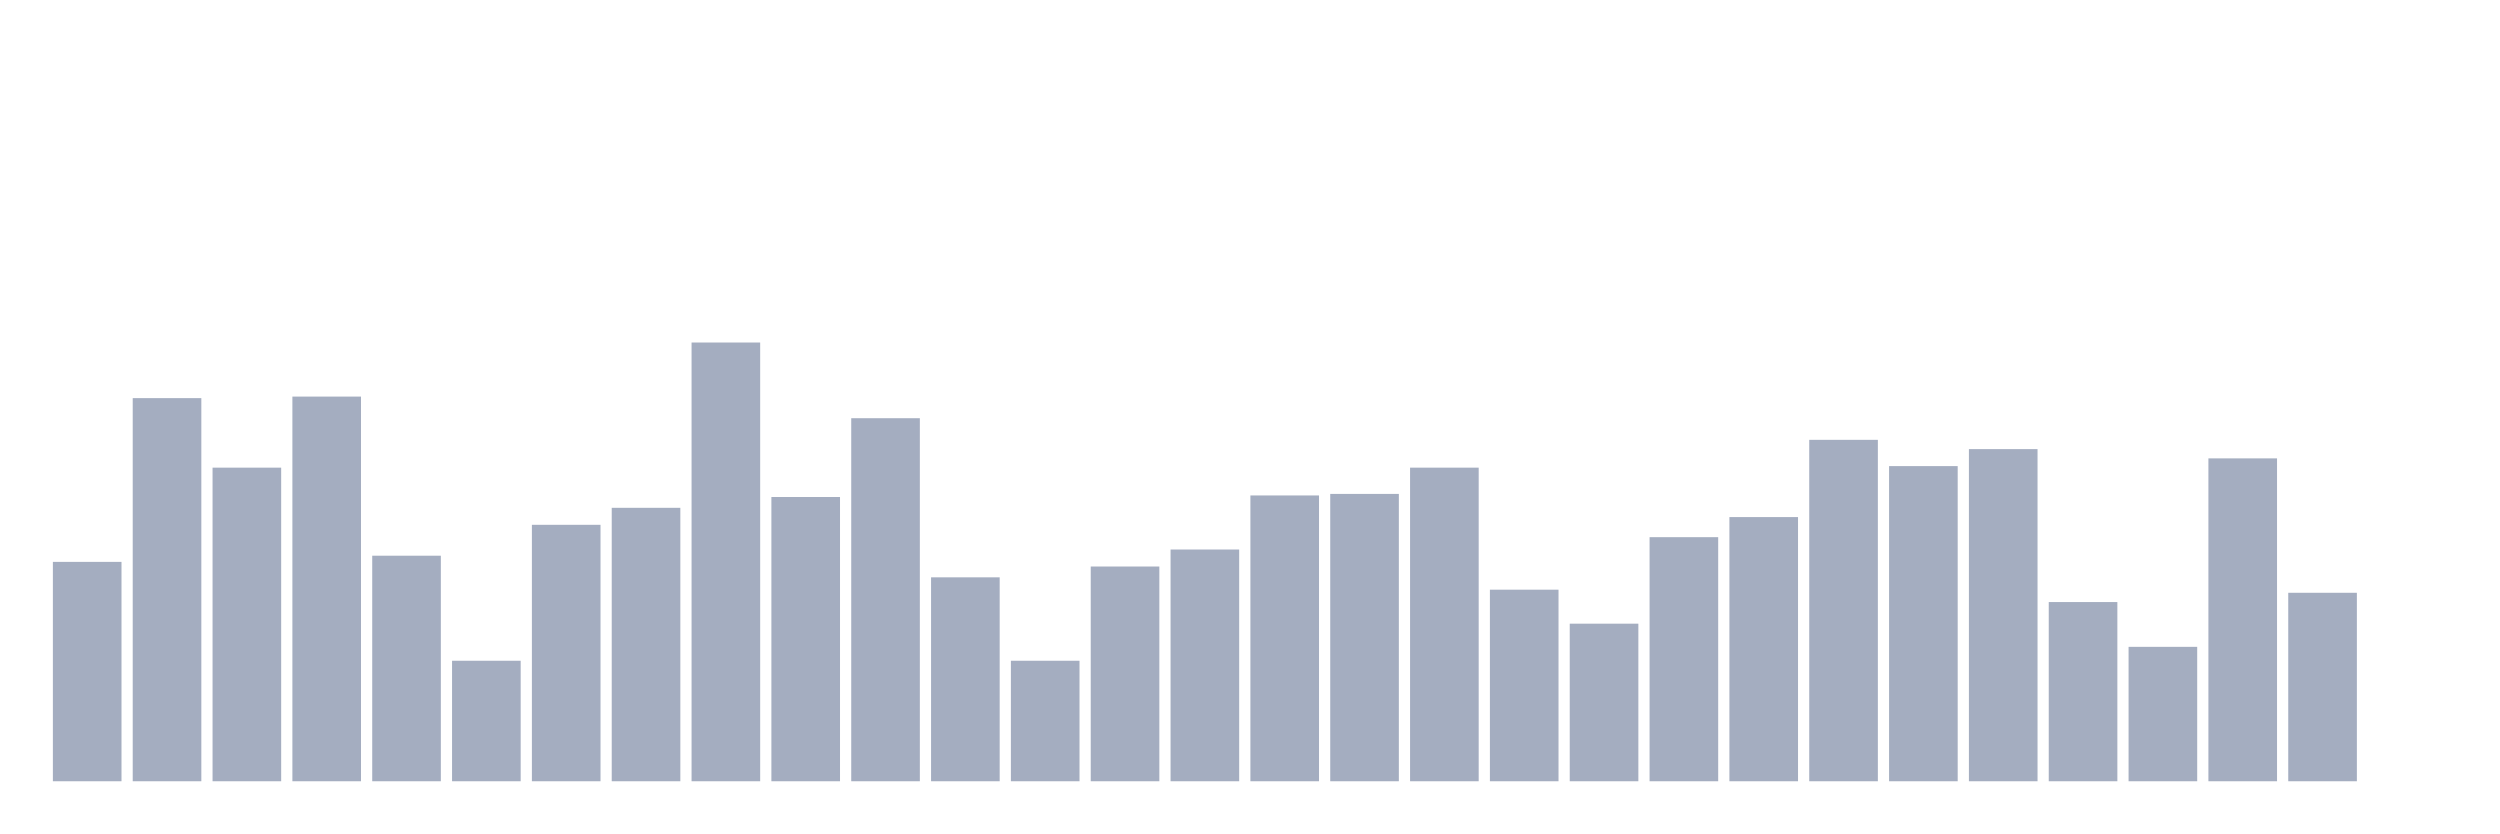
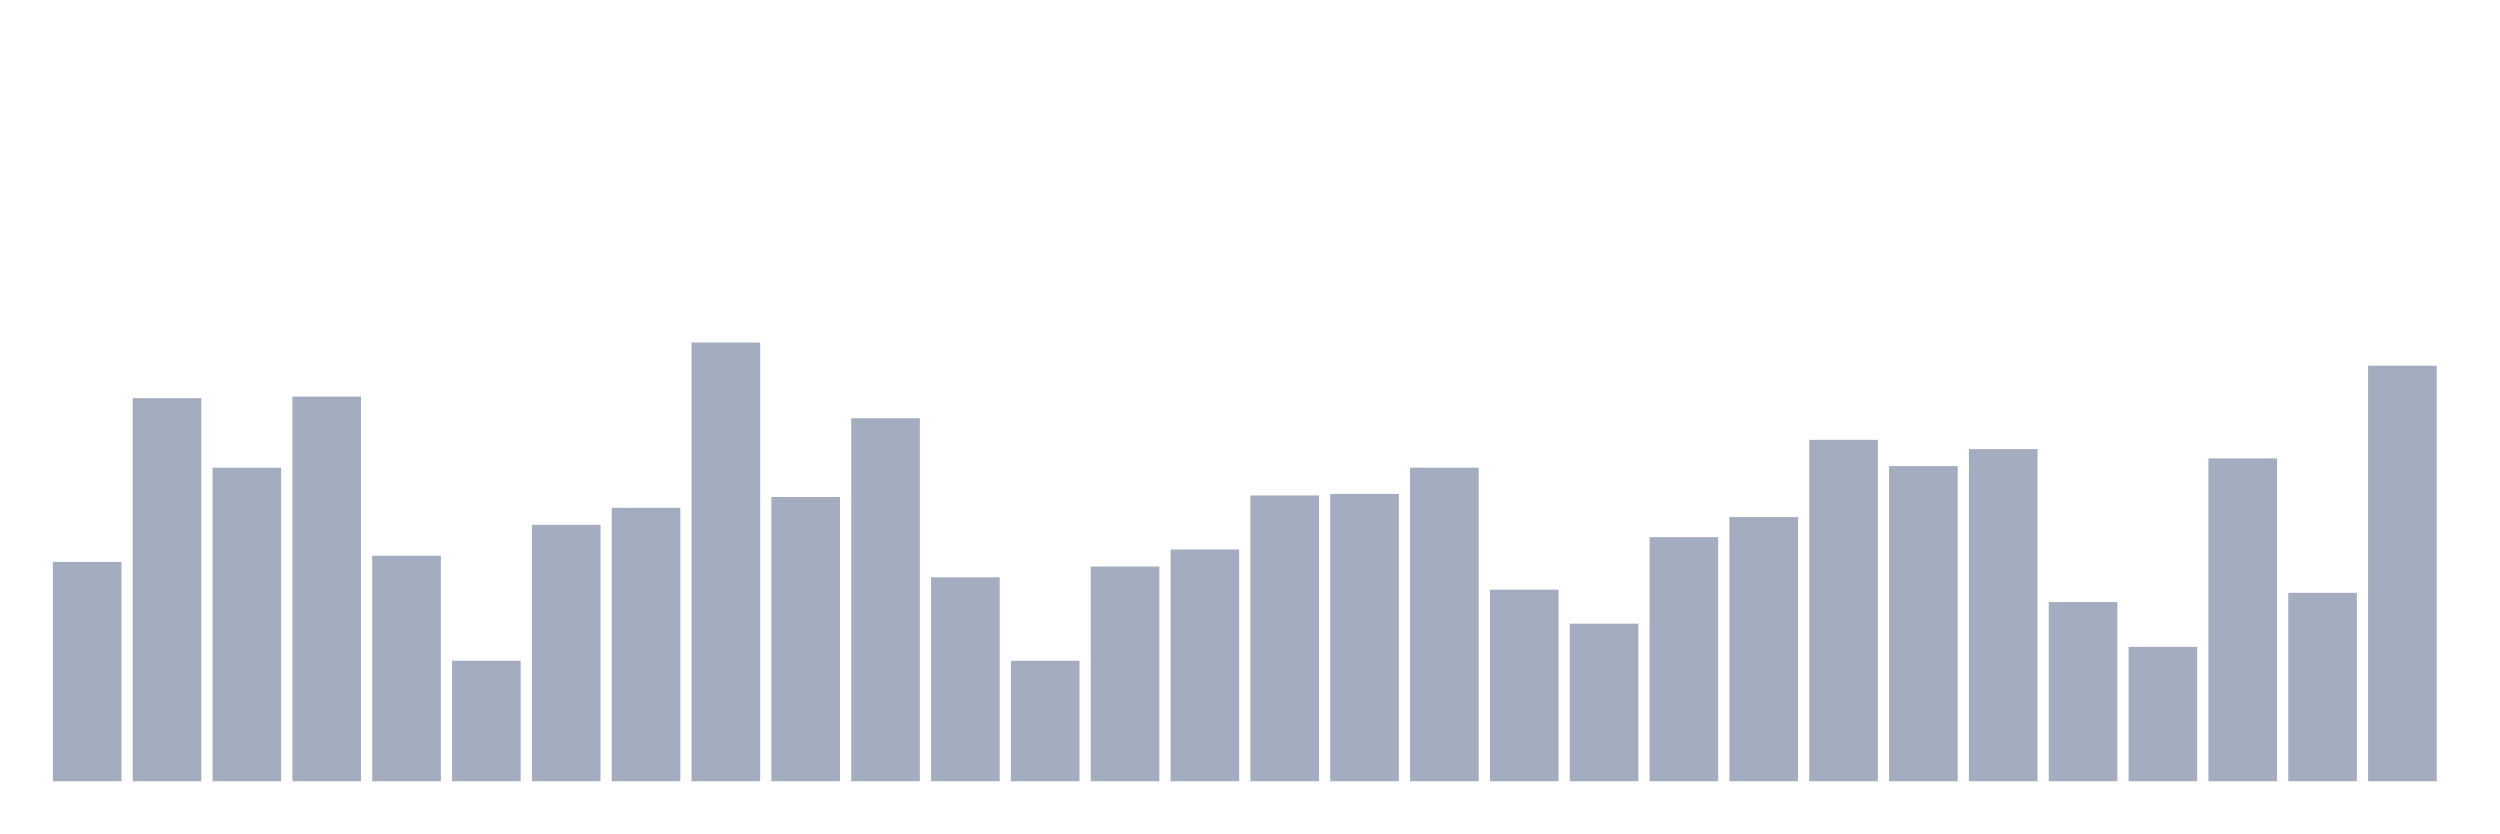
<svg xmlns="http://www.w3.org/2000/svg" viewBox="0 0 480 160">
  <g transform="translate(10,10)">
    <rect class="bar" x="0.153" width="13.175" y="97.881" height="42.119" fill="rgb(164,173,192)" />
    <rect class="bar" x="15.482" width="13.175" y="66.441" height="73.559" fill="rgb(164,173,192)" />
    <rect class="bar" x="30.81" width="13.175" y="79.788" height="60.212" fill="rgb(164,173,192)" />
    <rect class="bar" x="46.138" width="13.175" y="66.144" height="73.856" fill="rgb(164,173,192)" />
    <rect class="bar" x="61.466" width="13.175" y="96.695" height="43.305" fill="rgb(164,173,192)" />
    <rect class="bar" x="76.794" width="13.175" y="116.864" height="23.136" fill="rgb(164,173,192)" />
    <rect class="bar" x="92.123" width="13.175" y="90.763" height="49.237" fill="rgb(164,173,192)" />
    <rect class="bar" x="107.451" width="13.175" y="87.5" height="52.5" fill="rgb(164,173,192)" />
    <rect class="bar" x="122.779" width="13.175" y="55.763" height="84.237" fill="rgb(164,173,192)" />
    <rect class="bar" x="138.107" width="13.175" y="85.424" height="54.576" fill="rgb(164,173,192)" />
    <rect class="bar" x="153.436" width="13.175" y="70.297" height="69.703" fill="rgb(164,173,192)" />
    <rect class="bar" x="168.764" width="13.175" y="100.847" height="39.153" fill="rgb(164,173,192)" />
    <rect class="bar" x="184.092" width="13.175" y="116.864" height="23.136" fill="rgb(164,173,192)" />
    <rect class="bar" x="199.42" width="13.175" y="98.771" height="41.229" fill="rgb(164,173,192)" />
    <rect class="bar" x="214.748" width="13.175" y="95.508" height="44.492" fill="rgb(164,173,192)" />
    <rect class="bar" x="230.077" width="13.175" y="85.127" height="54.873" fill="rgb(164,173,192)" />
    <rect class="bar" x="245.405" width="13.175" y="84.831" height="55.169" fill="rgb(164,173,192)" />
    <rect class="bar" x="260.733" width="13.175" y="79.788" height="60.212" fill="rgb(164,173,192)" />
    <rect class="bar" x="276.061" width="13.175" y="103.22" height="36.78" fill="rgb(164,173,192)" />
    <rect class="bar" x="291.39" width="13.175" y="109.746" height="30.254" fill="rgb(164,173,192)" />
    <rect class="bar" x="306.718" width="13.175" y="93.136" height="46.864" fill="rgb(164,173,192)" />
    <rect class="bar" x="322.046" width="13.175" y="89.28" height="50.72" fill="rgb(164,173,192)" />
    <rect class="bar" x="337.374" width="13.175" y="74.449" height="65.551" fill="rgb(164,173,192)" />
    <rect class="bar" x="352.702" width="13.175" y="79.492" height="60.508" fill="rgb(164,173,192)" />
    <rect class="bar" x="368.031" width="13.175" y="76.229" height="63.771" fill="rgb(164,173,192)" />
    <rect class="bar" x="383.359" width="13.175" y="105.593" height="34.407" fill="rgb(164,173,192)" />
    <rect class="bar" x="398.687" width="13.175" y="114.195" height="25.805" fill="rgb(164,173,192)" />
    <rect class="bar" x="414.015" width="13.175" y="78.008" height="61.992" fill="rgb(164,173,192)" />
    <rect class="bar" x="429.344" width="13.175" y="103.814" height="36.186" fill="rgb(164,173,192)" />
-     <rect class="bar" x="444.672" width="13.175" y="140" height="0" fill="rgb(164,173,192)" />
+     <rect class="bar" x="444.672" width="13.175" y="60.212" height="79.788" fill="rgb(164,173,192)" />
  </g>
</svg>
